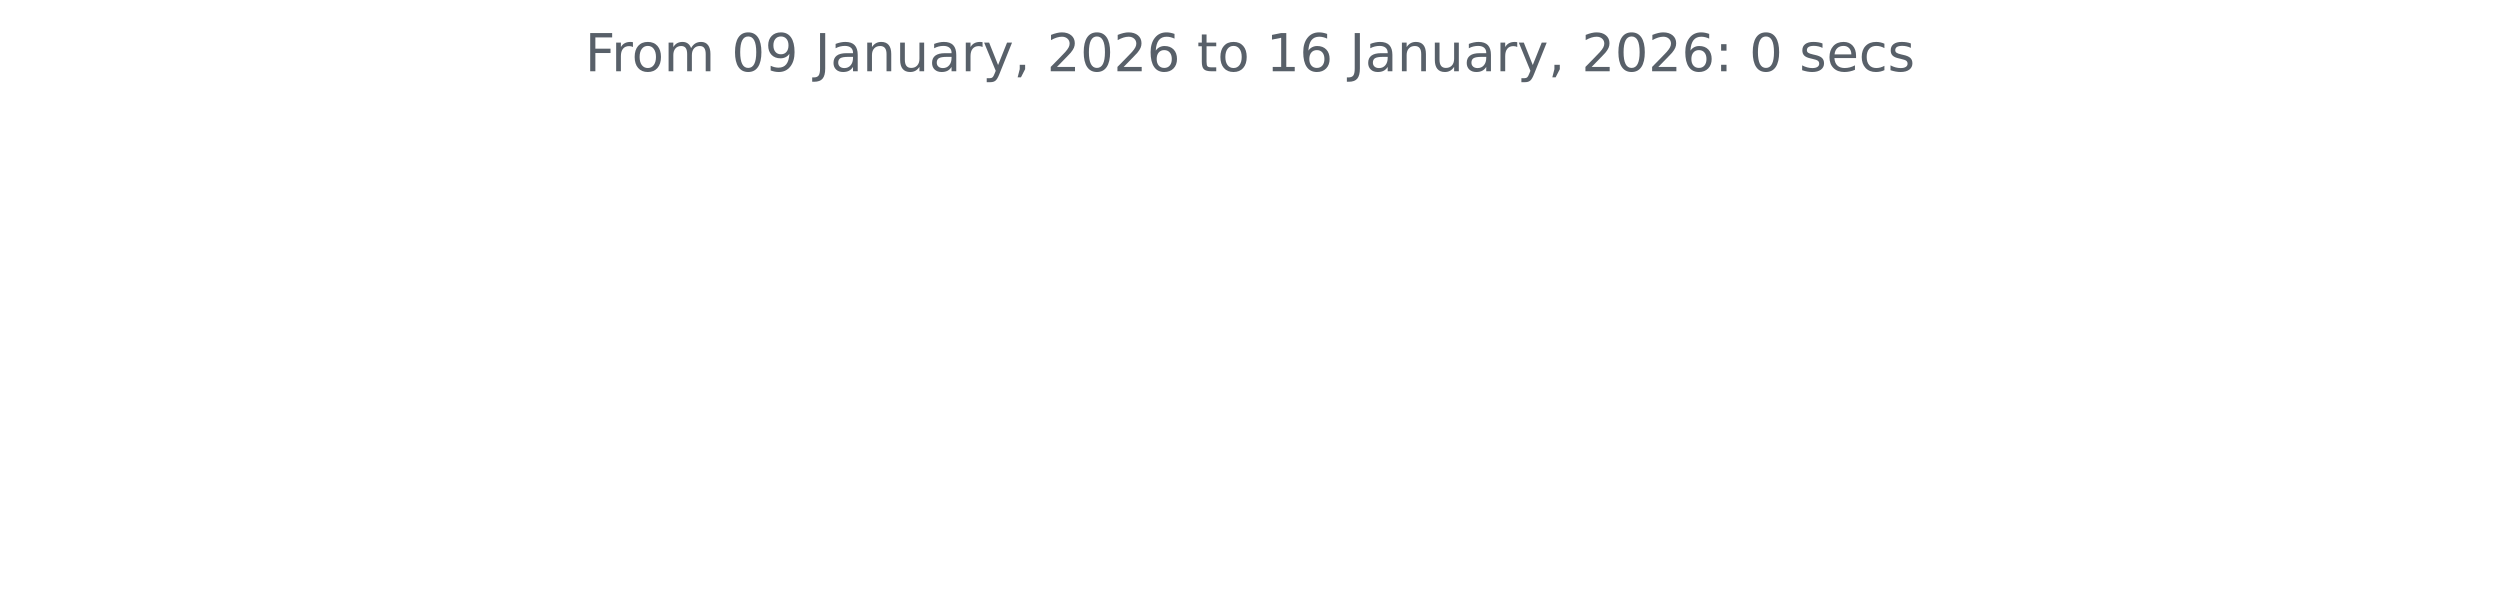
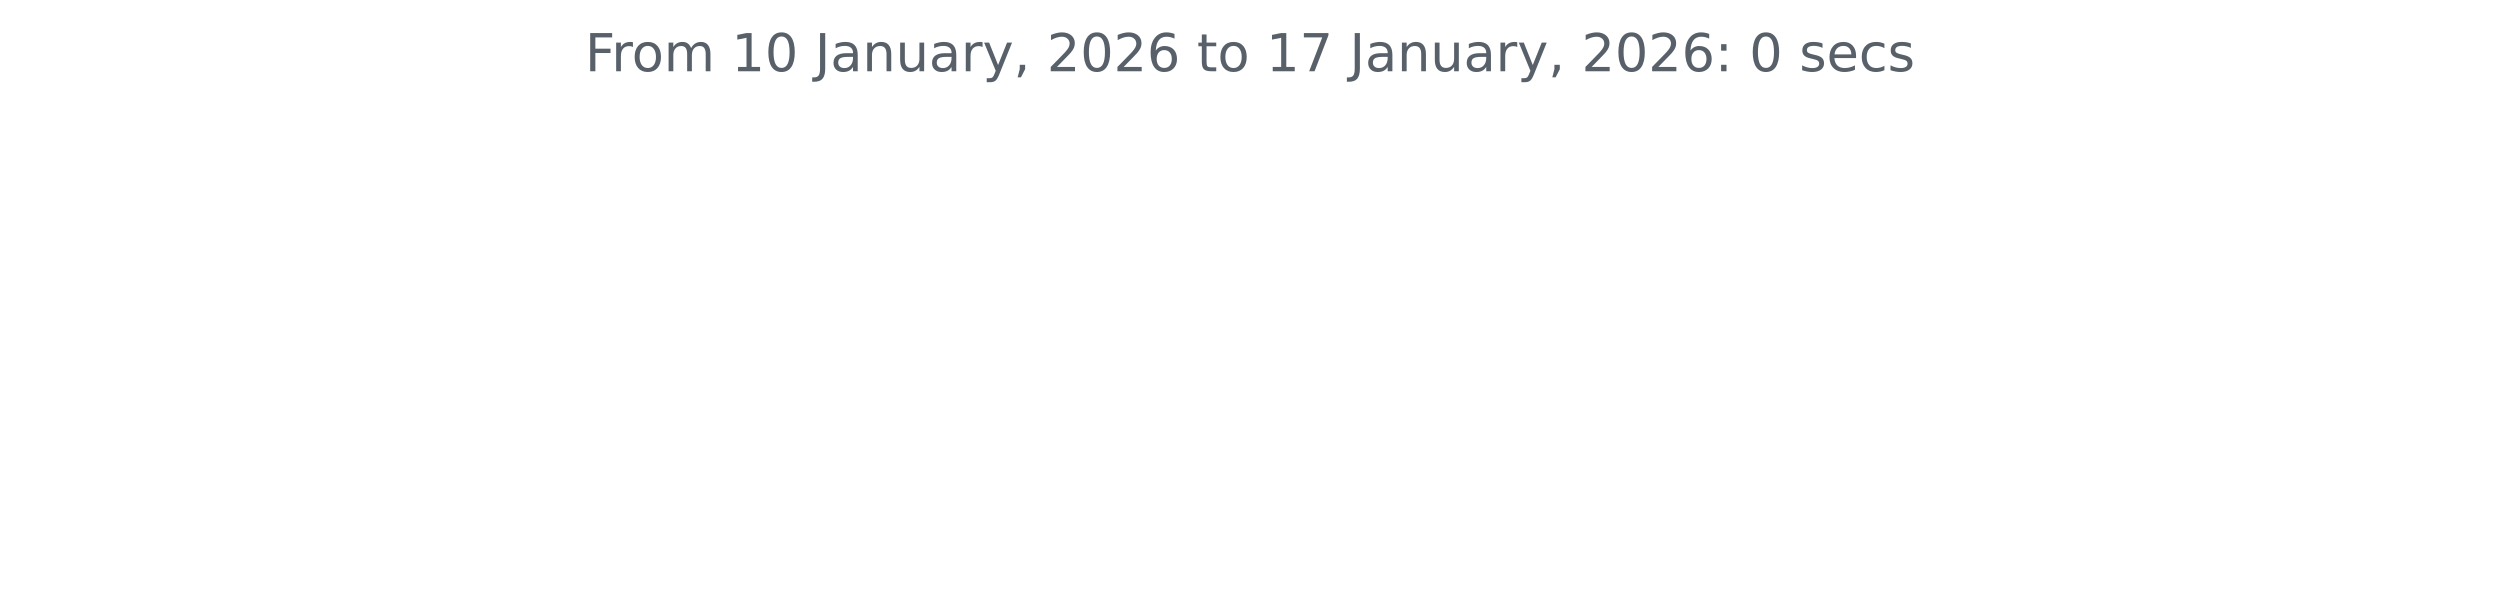
<svg xmlns="http://www.w3.org/2000/svg" xmlns:xlink="http://www.w3.org/1999/xlink" width="572.4pt" height="140.398pt" viewBox="0 0 572.4 140.398" version="1.1">
  <defs>
    <style type="text/css">*{stroke-linejoin: round; stroke-linecap: butt}</style>
  </defs>
  <g id="figure_1">
    <g id="patch_1">
      <path d="M 0 140.398  L 572.4 140.398  L 572.4 0  L 0 0  L 0 140.398  z " style="fill: none" />
    </g>
    <g id="axes_1">
      <g id="matplotlib.axis_1" />
      <g id="matplotlib.axis_2" />
      <g id="text_1">
        <g style="fill: #586069" transform="translate(133.9538 16.31812) scale(0.12 -0.12)">
          <defs>
            <path id="DejaVuSans-46" d="M 628 4666  L 3309 4666  L 3309 4134  L 1259 4134  L 1259 2759  L 3109 2759  L 3109 2228  L 1259 2228  L 1259 0  L 628 0  L 628 4666  z " transform="scale(0.015625)" />
            <path id="DejaVuSans-72" d="M 2631 2963  Q 2534 3019 2420 3045  Q 2306 3072 2169 3072  Q 1681 3072 1420 2755  Q 1159 2438 1159 1844  L 1159 0  L 581 0  L 581 3500  L 1159 3500  L 1159 2956  Q 1341 3275 1631 3429  Q 1922 3584 2338 3584  Q 2397 3584 2469 3576  Q 2541 3569 2628 3553  L 2631 2963  z " transform="scale(0.015625)" />
            <path id="DejaVuSans-6f" d="M 1959 3097  Q 1497 3097 1228 2736  Q 959 2375 959 1747  Q 959 1119 1226 758  Q 1494 397 1959 397  Q 2419 397 2687 759  Q 2956 1122 2956 1747  Q 2956 2369 2687 2733  Q 2419 3097 1959 3097  z M 1959 3584  Q 2709 3584 3137 3096  Q 3566 2609 3566 1747  Q 3566 888 3137 398  Q 2709 -91 1959 -91  Q 1206 -91 779 398  Q 353 888 353 1747  Q 353 2609 779 3096  Q 1206 3584 1959 3584  z " transform="scale(0.015625)" />
            <path id="DejaVuSans-6d" d="M 3328 2828  Q 3544 3216 3844 3400  Q 4144 3584 4550 3584  Q 5097 3584 5394 3201  Q 5691 2819 5691 2113  L 5691 0  L 5113 0  L 5113 2094  Q 5113 2597 4934 2840  Q 4756 3084 4391 3084  Q 3944 3084 3684 2787  Q 3425 2491 3425 1978  L 3425 0  L 2847 0  L 2847 2094  Q 2847 2600 2669 2842  Q 2491 3084 2119 3084  Q 1678 3084 1418 2786  Q 1159 2488 1159 1978  L 1159 0  L 581 0  L 581 3500  L 1159 3500  L 1159 2956  Q 1356 3278 1631 3431  Q 1906 3584 2284 3584  Q 2666 3584 2933 3390  Q 3200 3197 3328 2828  z " transform="scale(0.015625)" />
            <path id="DejaVuSans-20" transform="scale(0.015625)" />
+             <path id="DejaVuSans-31" d="M 794 531  L 1825 531  L 1825 4091  L 703 3866  L 703 4441  L 1819 4666  L 2450 4666  L 2450 531  L 3481 531  L 3481 0  L 794 0  L 794 531  z " transform="scale(0.015625)" />
            <path id="DejaVuSans-30" d="M 2034 4250  Q 1547 4250 1301 3770  Q 1056 3291 1056 2328  Q 1056 1369 1301 889  Q 1547 409 2034 409  Q 2525 409 2770 889  Q 3016 1369 3016 2328  Q 3016 3291 2770 3770  Q 2525 4250 2034 4250  z M 2034 4750  Q 2819 4750 3233 4129  Q 3647 3509 3647 2328  Q 3647 1150 3233 529  Q 2819 -91 2034 -91  Q 1250 -91 836 529  Q 422 1150 422 2328  Q 422 3509 836 4129  Q 1250 4750 2034 4750  z " transform="scale(0.015625)" />
-             <path id="DejaVuSans-39" d="M 703 97  L 703 672  Q 941 559 1184 500  Q 1428 441 1663 441  Q 2288 441 2617 861  Q 2947 1281 2994 2138  Q 2813 1869 2534 1725  Q 2256 1581 1919 1581  Q 1219 1581 811 2004  Q 403 2428 403 3163  Q 403 3881 828 4315  Q 1253 4750 1959 4750  Q 2769 4750 3195 4129  Q 3622 3509 3622 2328  Q 3622 1225 3098 567  Q 2575 -91 1691 -91  Q 1453 -91 1209 -44  Q 966 3 703 97  z M 1959 2075  Q 2384 2075 2632 2365  Q 2881 2656 2881 3163  Q 2881 3666 2632 3958  Q 2384 4250 1959 4250  Q 1534 4250 1286 3958  Q 1038 3666 1038 3163  Q 1038 2656 1286 2365  Q 1534 2075 1959 2075  z " transform="scale(0.015625)" />
            <path id="DejaVuSans-4a" d="M 628 4666  L 1259 4666  L 1259 325  Q 1259 -519 939 -900  Q 619 -1281 -91 -1281  L -331 -1281  L -331 -750  L -134 -750  Q 284 -750 456 -515  Q 628 -281 628 325  L 628 4666  z " transform="scale(0.015625)" />
            <path id="DejaVuSans-61" d="M 2194 1759  Q 1497 1759 1228 1600  Q 959 1441 959 1056  Q 959 750 1161 570  Q 1363 391 1709 391  Q 2188 391 2477 730  Q 2766 1069 2766 1631  L 2766 1759  L 2194 1759  z M 3341 1997  L 3341 0  L 2766 0  L 2766 531  Q 2569 213 2275 61  Q 1981 -91 1556 -91  Q 1019 -91 701 211  Q 384 513 384 1019  Q 384 1609 779 1909  Q 1175 2209 1959 2209  L 2766 2209  L 2766 2266  Q 2766 2663 2505 2880  Q 2244 3097 1772 3097  Q 1472 3097 1187 3025  Q 903 2953 641 2809  L 641 3341  Q 956 3463 1253 3523  Q 1550 3584 1831 3584  Q 2591 3584 2966 3190  Q 3341 2797 3341 1997  z " transform="scale(0.015625)" />
            <path id="DejaVuSans-6e" d="M 3513 2113  L 3513 0  L 2938 0  L 2938 2094  Q 2938 2591 2744 2837  Q 2550 3084 2163 3084  Q 1697 3084 1428 2787  Q 1159 2491 1159 1978  L 1159 0  L 581 0  L 581 3500  L 1159 3500  L 1159 2956  Q 1366 3272 1645 3428  Q 1925 3584 2291 3584  Q 2894 3584 3203 3211  Q 3513 2838 3513 2113  z " transform="scale(0.015625)" />
            <path id="DejaVuSans-75" d="M 544 1381  L 544 3500  L 1119 3500  L 1119 1403  Q 1119 906 1312 657  Q 1506 409 1894 409  Q 2359 409 2629 706  Q 2900 1003 2900 1516  L 2900 3500  L 3475 3500  L 3475 0  L 2900 0  L 2900 538  Q 2691 219 2414 64  Q 2138 -91 1772 -91  Q 1169 -91 856 284  Q 544 659 544 1381  z M 1991 3584  L 1991 3584  z " transform="scale(0.015625)" />
            <path id="DejaVuSans-79" d="M 2059 -325  Q 1816 -950 1584 -1140  Q 1353 -1331 966 -1331  L 506 -1331  L 506 -850  L 844 -850  Q 1081 -850 1212 -737  Q 1344 -625 1503 -206  L 1606 56  L 191 3500  L 800 3500  L 1894 763  L 2988 3500  L 3597 3500  L 2059 -325  z " transform="scale(0.015625)" />
            <path id="DejaVuSans-2c" d="M 750 794  L 1409 794  L 1409 256  L 897 -744  L 494 -744  L 750 256  L 750 794  z " transform="scale(0.015625)" />
            <path id="DejaVuSans-32" d="M 1228 531  L 3431 531  L 3431 0  L 469 0  L 469 531  Q 828 903 1448 1529  Q 2069 2156 2228 2338  Q 2531 2678 2651 2914  Q 2772 3150 2772 3378  Q 2772 3750 2511 3984  Q 2250 4219 1831 4219  Q 1534 4219 1204 4116  Q 875 4013 500 3803  L 500 4441  Q 881 4594 1212 4672  Q 1544 4750 1819 4750  Q 2544 4750 2975 4387  Q 3406 4025 3406 3419  Q 3406 3131 3298 2873  Q 3191 2616 2906 2266  Q 2828 2175 2409 1742  Q 1991 1309 1228 531  z " transform="scale(0.015625)" />
            <path id="DejaVuSans-36" d="M 2113 2584  Q 1688 2584 1439 2293  Q 1191 2003 1191 1497  Q 1191 994 1439 701  Q 1688 409 2113 409  Q 2538 409 2786 701  Q 3034 994 3034 1497  Q 3034 2003 2786 2293  Q 2538 2584 2113 2584  z M 3366 4563  L 3366 3988  Q 3128 4100 2886 4159  Q 2644 4219 2406 4219  Q 1781 4219 1451 3797  Q 1122 3375 1075 2522  Q 1259 2794 1537 2939  Q 1816 3084 2150 3084  Q 2853 3084 3261 2657  Q 3669 2231 3669 1497  Q 3669 778 3244 343  Q 2819 -91 2113 -91  Q 1303 -91 875 529  Q 447 1150 447 2328  Q 447 3434 972 4092  Q 1497 4750 2381 4750  Q 2619 4750 2861 4703  Q 3103 4656 3366 4563  z " transform="scale(0.015625)" />
            <path id="DejaVuSans-74" d="M 1172 4494  L 1172 3500  L 2356 3500  L 2356 3053  L 1172 3053  L 1172 1153  Q 1172 725 1289 603  Q 1406 481 1766 481  L 2356 481  L 2356 0  L 1766 0  Q 1100 0 847 248  Q 594 497 594 1153  L 594 3053  L 172 3053  L 172 3500  L 594 3500  L 594 4494  L 1172 4494  z " transform="scale(0.015625)" />
-             <path id="DejaVuSans-31" d="M 794 531  L 1825 531  L 1825 4091  L 703 3866  L 703 4441  L 1819 4666  L 2450 4666  L 2450 531  L 3481 531  L 3481 0  L 794 0  L 794 531  z " transform="scale(0.015625)" />
+             <path id="DejaVuSans-37" d="M 525 4666  L 3525 4666  L 3525 4397  L 1831 0  L 1172 0  L 2766 4134  L 525 4134  L 525 4666  z " transform="scale(0.015625)" />
            <path id="DejaVuSans-3a" d="M 750 794  L 1409 794  L 1409 0  L 750 0  L 750 794  z M 750 3309  L 1409 3309  L 1409 2516  L 750 2516  L 750 3309  z " transform="scale(0.015625)" />
            <path id="DejaVuSans-73" d="M 2834 3397  L 2834 2853  Q 2591 2978 2328 3040  Q 2066 3103 1784 3103  Q 1356 3103 1142 2972  Q 928 2841 928 2578  Q 928 2378 1081 2264  Q 1234 2150 1697 2047  L 1894 2003  Q 2506 1872 2764 1633  Q 3022 1394 3022 966  Q 3022 478 2636 193  Q 2250 -91 1575 -91  Q 1294 -91 989 -36  Q 684 19 347 128  L 347 722  Q 666 556 975 473  Q 1284 391 1588 391  Q 1994 391 2212 530  Q 2431 669 2431 922  Q 2431 1156 2273 1281  Q 2116 1406 1581 1522  L 1381 1569  Q 847 1681 609 1914  Q 372 2147 372 2553  Q 372 3047 722 3315  Q 1072 3584 1716 3584  Q 2034 3584 2315 3537  Q 2597 3491 2834 3397  z " transform="scale(0.015625)" />
            <path id="DejaVuSans-65" d="M 3597 1894  L 3597 1613  L 953 1613  Q 991 1019 1311 708  Q 1631 397 2203 397  Q 2534 397 2845 478  Q 3156 559 3463 722  L 3463 178  Q 3153 47 2828 -22  Q 2503 -91 2169 -91  Q 1331 -91 842 396  Q 353 884 353 1716  Q 353 2575 817 3079  Q 1281 3584 2069 3584  Q 2775 3584 3186 3129  Q 3597 2675 3597 1894  z M 3022 2063  Q 3016 2534 2758 2815  Q 2500 3097 2075 3097  Q 1594 3097 1305 2825  Q 1016 2553 972 2059  L 3022 2063  z " transform="scale(0.015625)" />
            <path id="DejaVuSans-63" d="M 3122 3366  L 3122 2828  Q 2878 2963 2633 3030  Q 2388 3097 2138 3097  Q 1578 3097 1268 2742  Q 959 2388 959 1747  Q 959 1106 1268 751  Q 1578 397 2138 397  Q 2388 397 2633 464  Q 2878 531 3122 666  L 3122 134  Q 2881 22 2623 -34  Q 2366 -91 2075 -91  Q 1284 -91 818 406  Q 353 903 353 1747  Q 353 2603 823 3093  Q 1294 3584 2113 3584  Q 2378 3584 2631 3529  Q 2884 3475 3122 3366  z " transform="scale(0.015625)" />
          </defs>
          <use xlink:href="#DejaVuSans-46" />
          <use xlink:href="#DejaVuSans-72" x="50.27" />
          <use xlink:href="#DejaVuSans-6f" x="89.133" />
          <use xlink:href="#DejaVuSans-6d" x="150.314" />
          <use xlink:href="#DejaVuSans-20" x="247.727" />
-           <use xlink:href="#DejaVuSans-30" x="279.514" />
-           <use xlink:href="#DejaVuSans-39" x="343.137" />
+           <use xlink:href="#DejaVuSans-31" x="279.514" />
+           <use xlink:href="#DejaVuSans-30" x="343.137" />
          <use xlink:href="#DejaVuSans-20" x="406.76" />
          <use xlink:href="#DejaVuSans-4a" x="438.547" />
          <use xlink:href="#DejaVuSans-61" x="468.039" />
          <use xlink:href="#DejaVuSans-6e" x="529.318" />
          <use xlink:href="#DejaVuSans-75" x="592.697" />
          <use xlink:href="#DejaVuSans-61" x="656.076" />
          <use xlink:href="#DejaVuSans-72" x="717.355" />
          <use xlink:href="#DejaVuSans-79" x="758.469" />
          <use xlink:href="#DejaVuSans-2c" x="817.648" />
          <use xlink:href="#DejaVuSans-20" x="849.436" />
          <use xlink:href="#DejaVuSans-32" x="881.223" />
          <use xlink:href="#DejaVuSans-30" x="944.846" />
          <use xlink:href="#DejaVuSans-32" x="1008.469" />
          <use xlink:href="#DejaVuSans-36" x="1072.092" />
          <use xlink:href="#DejaVuSans-20" x="1135.715" />
          <use xlink:href="#DejaVuSans-74" x="1167.502" />
          <use xlink:href="#DejaVuSans-6f" x="1206.711" />
          <use xlink:href="#DejaVuSans-20" x="1267.893" />
          <use xlink:href="#DejaVuSans-31" x="1299.68" />
-           <use xlink:href="#DejaVuSans-36" x="1363.303" />
+           <use xlink:href="#DejaVuSans-37" x="1363.303" />
          <use xlink:href="#DejaVuSans-20" x="1426.926" />
          <use xlink:href="#DejaVuSans-4a" x="1458.713" />
          <use xlink:href="#DejaVuSans-61" x="1488.205" />
          <use xlink:href="#DejaVuSans-6e" x="1549.484" />
          <use xlink:href="#DejaVuSans-75" x="1612.863" />
          <use xlink:href="#DejaVuSans-61" x="1676.242" />
          <use xlink:href="#DejaVuSans-72" x="1737.521" />
          <use xlink:href="#DejaVuSans-79" x="1778.635" />
          <use xlink:href="#DejaVuSans-2c" x="1837.814" />
          <use xlink:href="#DejaVuSans-20" x="1869.602" />
          <use xlink:href="#DejaVuSans-32" x="1901.389" />
          <use xlink:href="#DejaVuSans-30" x="1965.012" />
          <use xlink:href="#DejaVuSans-32" x="2028.635" />
          <use xlink:href="#DejaVuSans-36" x="2092.258" />
          <use xlink:href="#DejaVuSans-3a" x="2155.881" />
          <use xlink:href="#DejaVuSans-20" x="2189.572" />
          <use xlink:href="#DejaVuSans-30" x="2221.359" />
          <use xlink:href="#DejaVuSans-20" x="2284.982" />
          <use xlink:href="#DejaVuSans-73" x="2316.77" />
          <use xlink:href="#DejaVuSans-65" x="2368.869" />
          <use xlink:href="#DejaVuSans-63" x="2430.393" />
          <use xlink:href="#DejaVuSans-73" x="2485.373" />
        </g>
      </g>
    </g>
  </g>
</svg>
